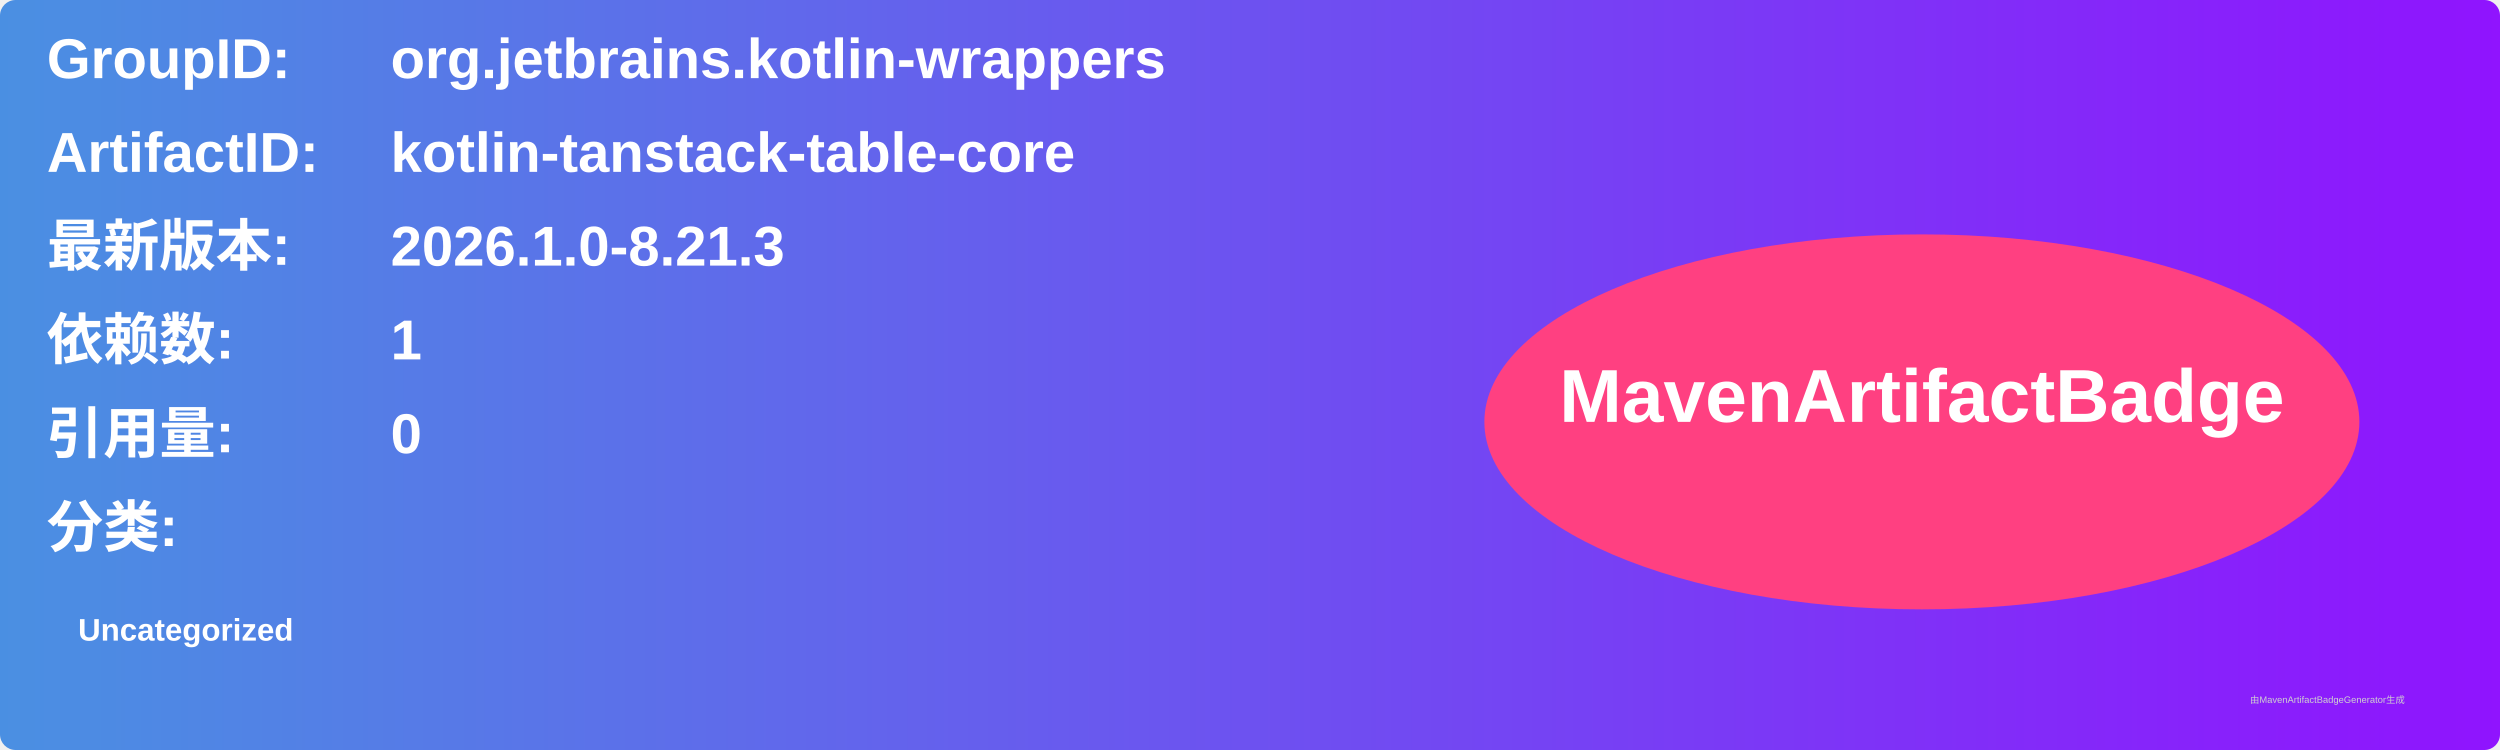
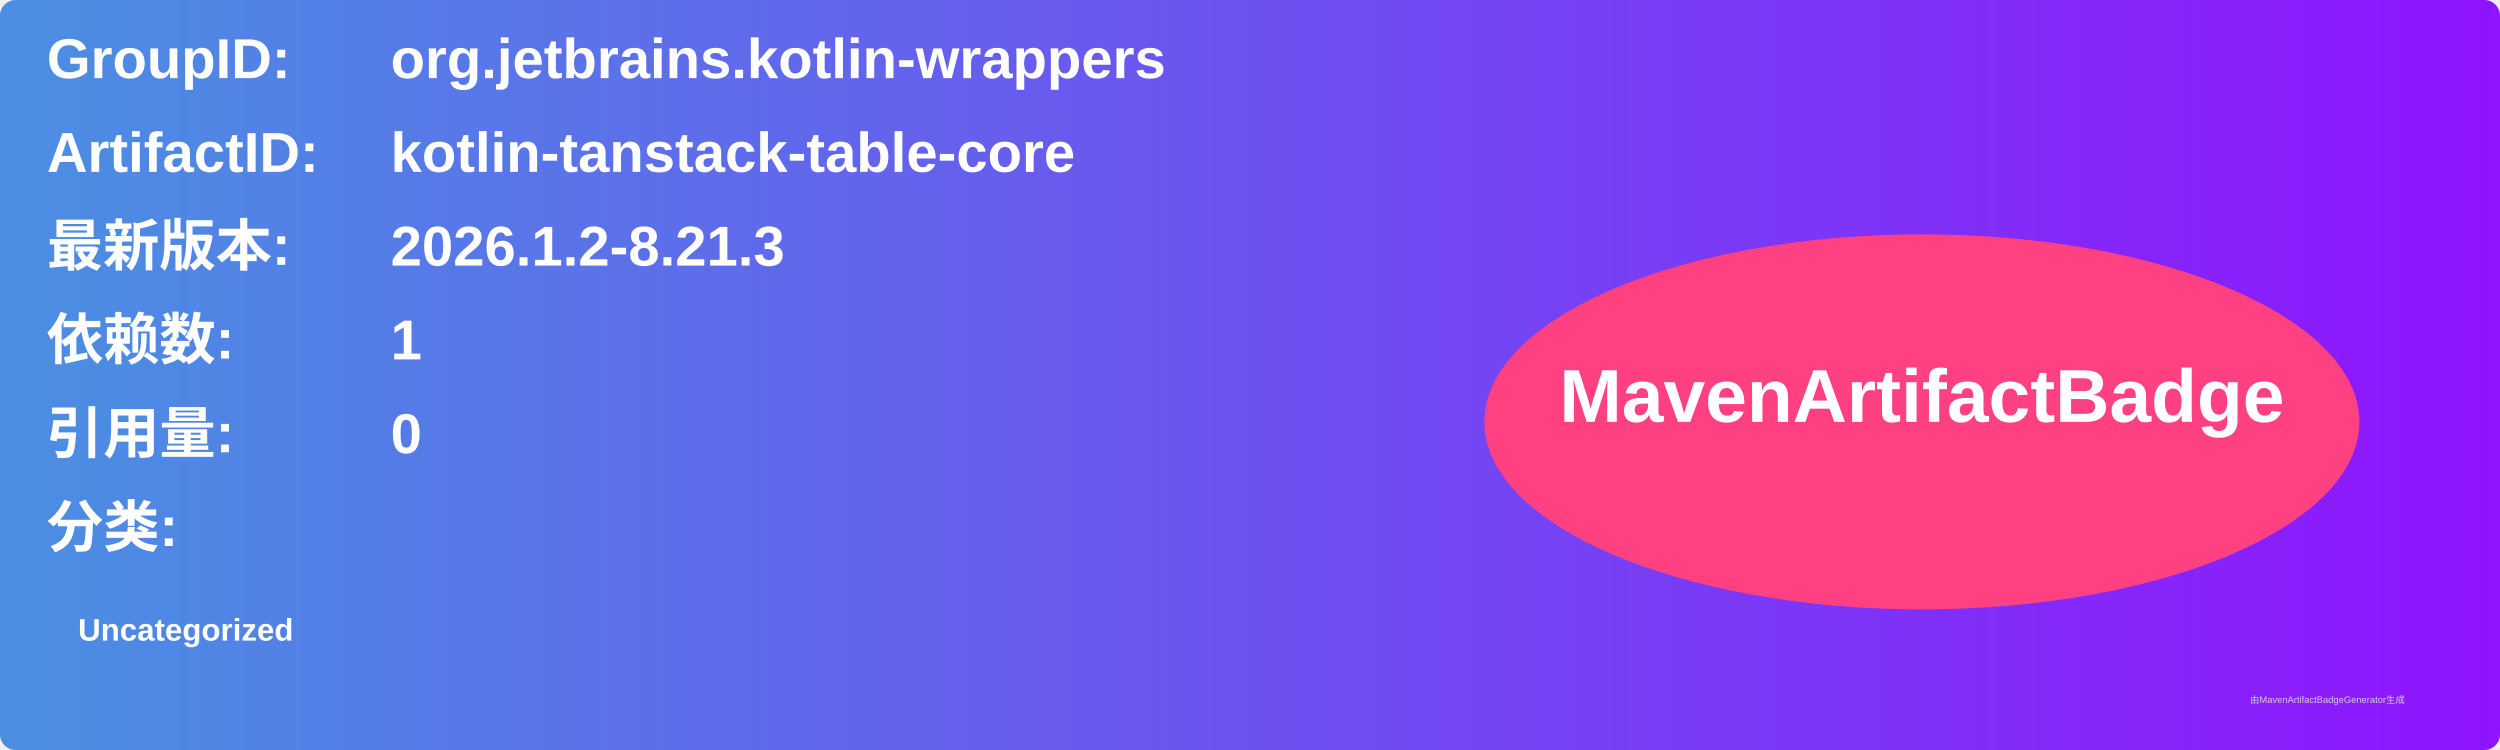
<svg xmlns="http://www.w3.org/2000/svg" width="800" height="240" viewBox="0 0 800 240">
  <linearGradient id="grad" x1="0%" y1="0%" x2="100%" y2="0%">
    <stop offset="0%" stop-color="#4a90e2" />
    <stop offset="100%" stop-color="#9013fe" />
  </linearGradient>
  <rect width="100%" height="100%" rx="5" ry="5" fill="url(#grad)" />
  <g transform="translate(15, 15)">
    <text x="0" y="10" font-family="Arial" font-size="18" fill="white" font-weight="bold" width="260">GroupID:</text>
    <text x="110" y="10" font-family="Arial" font-size="18" fill="white" font-weight="bold" width="460">org.jetbrains.kotlin-wrappers</text>
    <text x="0" y="40" font-family="Arial" font-size="18" fill="white" font-weight="bold" width="260">ArtifactID:</text>
    <text x="110" y="40" font-family="Arial" font-size="18" fill="white" font-weight="bold" width="460">kotlin-tanstack-table-core</text>
    <text x="0" y="70" font-family="Arial" font-size="18" fill="white" font-weight="bold">最新版本:</text>
    <text x="110" y="70" font-family="Arial" font-size="18" fill="white" font-weight="bold">
-       <tspan font-weight="bold">2026.1.0-8.21.3</tspan>
+       <tspan font-weight="bold">2026.1.2-8.21.3</tspan>
    </text>
    <text x="0" y="100" font-family="Arial" font-size="18" fill="white" font-weight="bold">依赖数: </text>
    <text x="110" y="100" font-family="Arial" font-size="18" fill="white">
      <tspan font-weight="bold">1</tspan>
    </text>
    <text x="0" y="130" font-family="Arial" font-size="18" fill="white" font-weight="bold">引用量: </text>
    <text x="110" y="130" font-family="Arial" font-size="18" fill="white">
      <tspan font-weight="bold">0</tspan>
    </text>
    <text x="0" y="160" font-family="Arial" font-size="18" fill="white" font-weight="bold">分类:</text>
    <text x="10" y="190" font-family="Arial" font-size="10" fill="white">
      <tspan font-weight="bold">Uncategorized</tspan>
    </text>
    <ellipse cx="600" cy="120" rx="140" ry="60" fill="#ff4081" />
    <text x="600" y="120" text-anchor="middle" font-family="Arial" font-size="24" fill="white" font-weight="bold">MavenArtifactBadge</text>
  </g>
  <text x="720" y="225" font-family="Arial" font-size="3" fill="#d0d0d0">由MavenArtifactBadgeGenerator生成</text>
</svg>
